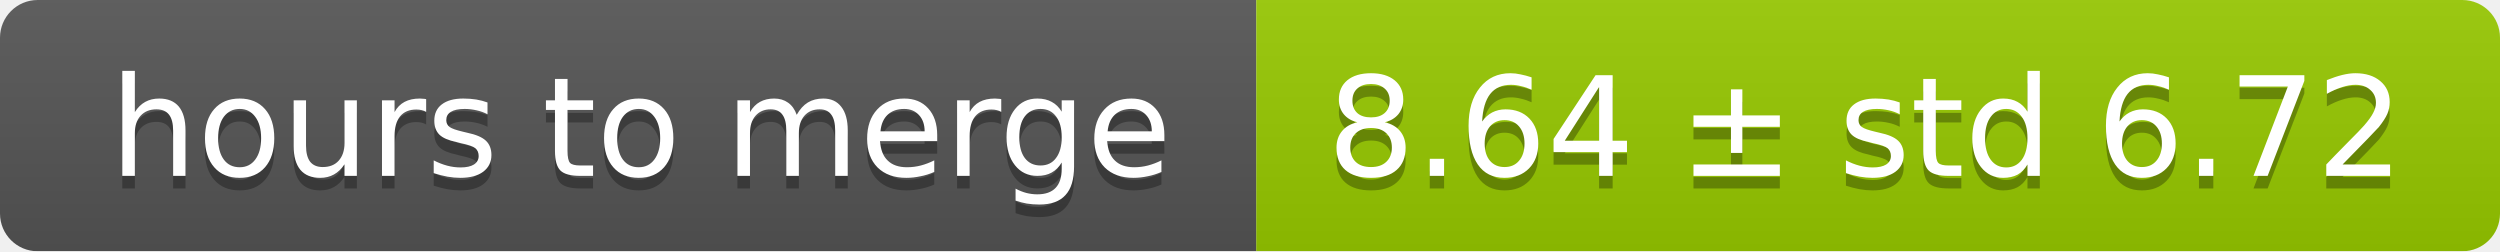
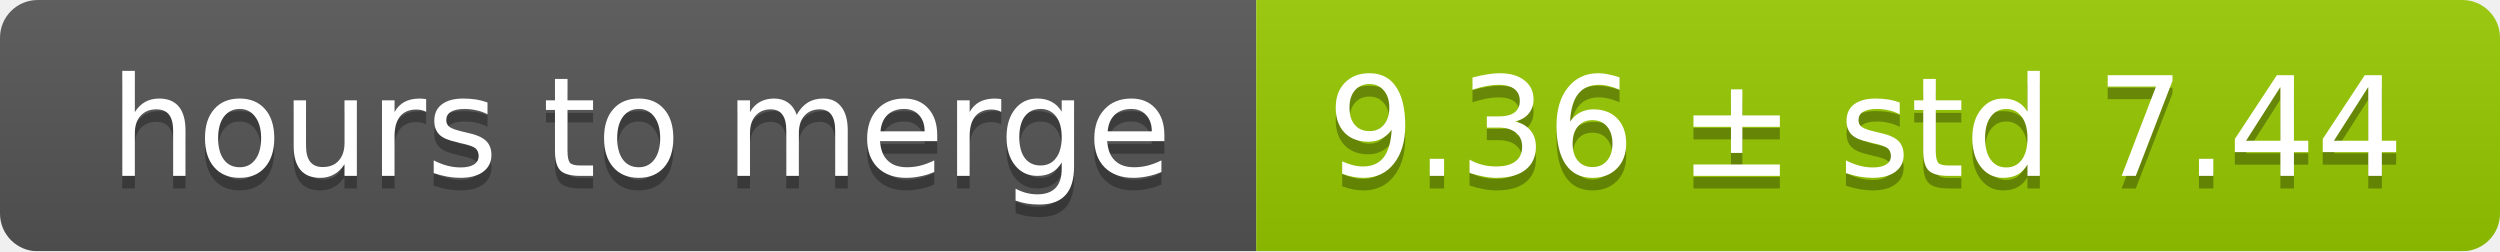
<svg xmlns="http://www.w3.org/2000/svg" width="199" height="20">
  <linearGradient id="smooth" x2="0" y2="100%">
    <stop offset="0" stop-color="#bbb" stop-opacity=".1" />
    <stop offset="1" stop-opacity=".1" />
  </linearGradient>
  <mask id="round">
    <rect width="199" height="20" rx="3" fill="#fff" />
  </mask>
  <g mask="url(#round)">
    <rect width="100" height="20" fill="#555" />
    <rect x="100" width="99" height="20" fill="#97ca00" />
    <rect width="199" height="20" fill="url(#smooth)" />
  </g>
  <g fill="#fff" text-anchor="middle" font-family="DejaVu Sans,Verdana,Geneva,sans-serif" font-size="11">
    <text x="51" y="15" fill="#010101" fill-opacity=".3">hours to merge</text>
    <text x="51" y="14">hours to merge</text>
-     <text x="148.5" y="15" fill="#010101" fill-opacity=".3">8.64 ± std 6.72</text>
-     <text x="148.5" y="14">8.64 ± std 6.72</text>
+     <text x="148.5" y="15" fill="#010101" fill-opacity=".3">9.36 ± std 7.44</text>
+     <text x="148.5" y="14">9.36 ± std 7.44</text>
  </g>
</svg>
